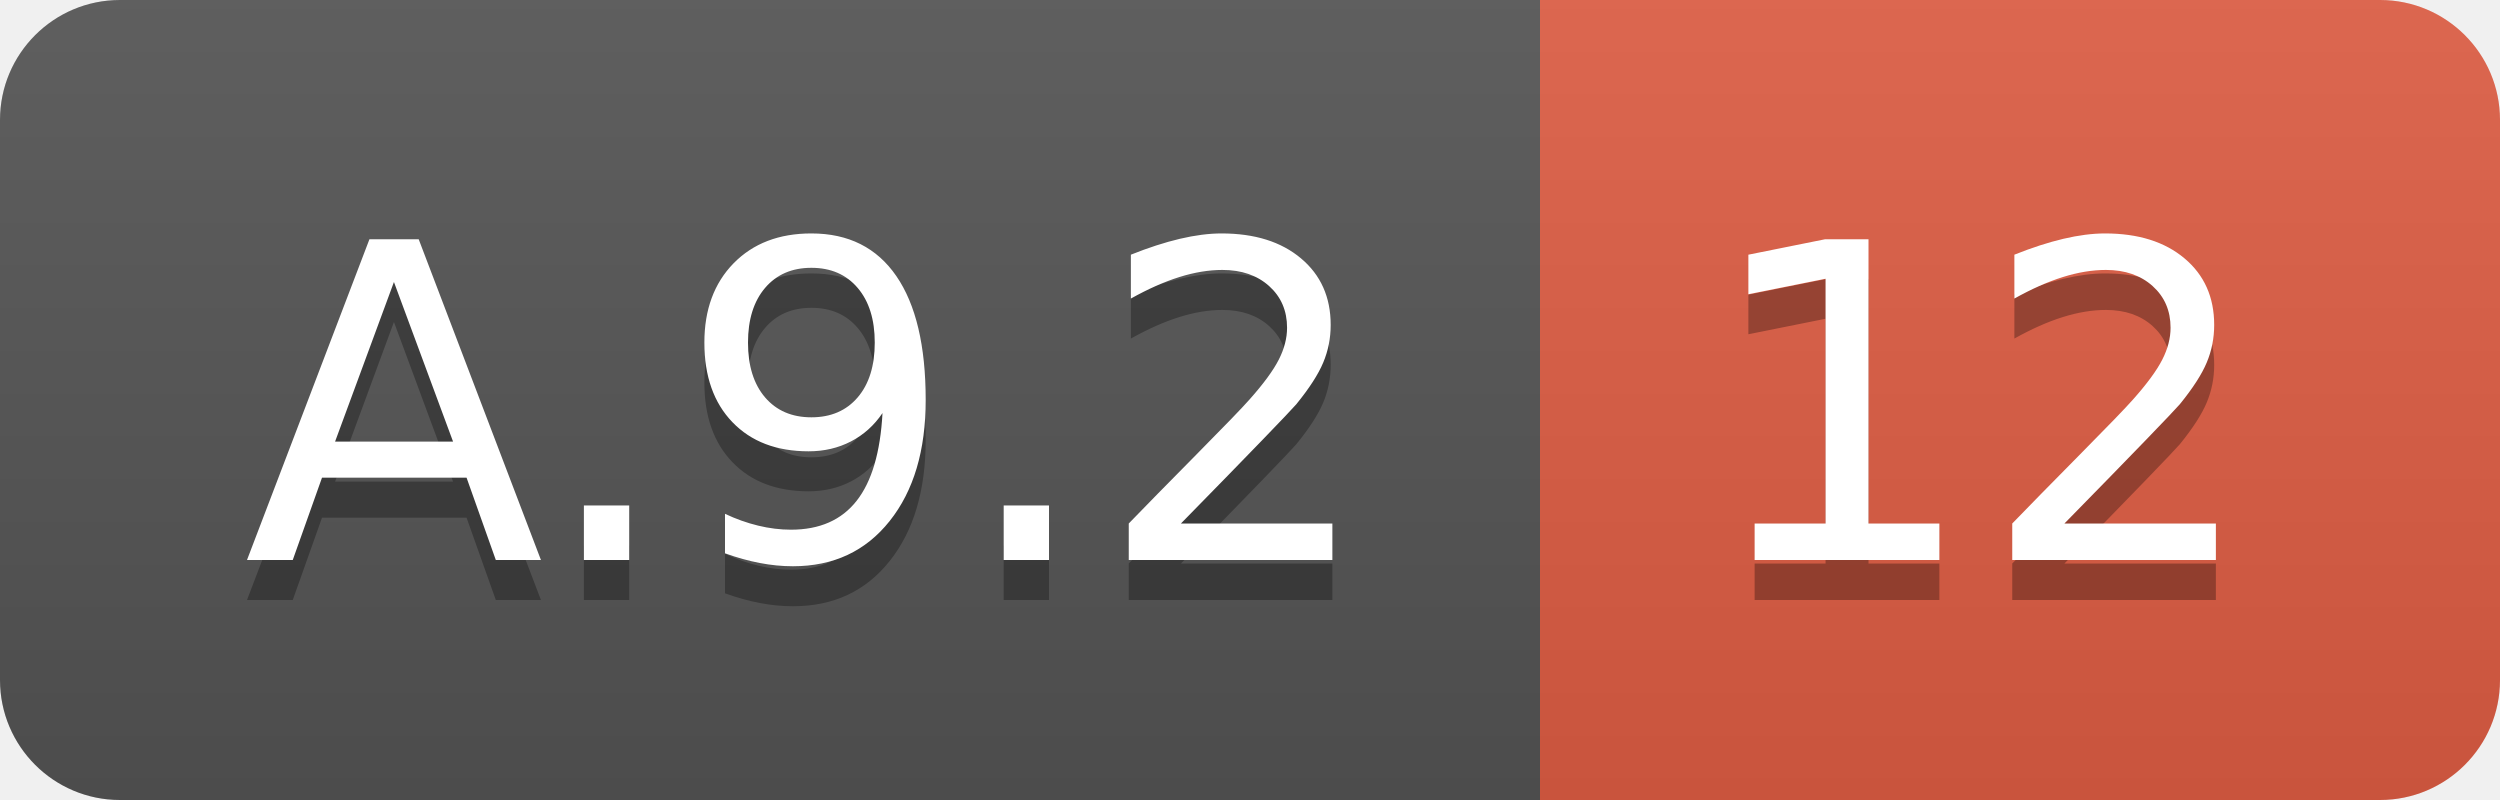
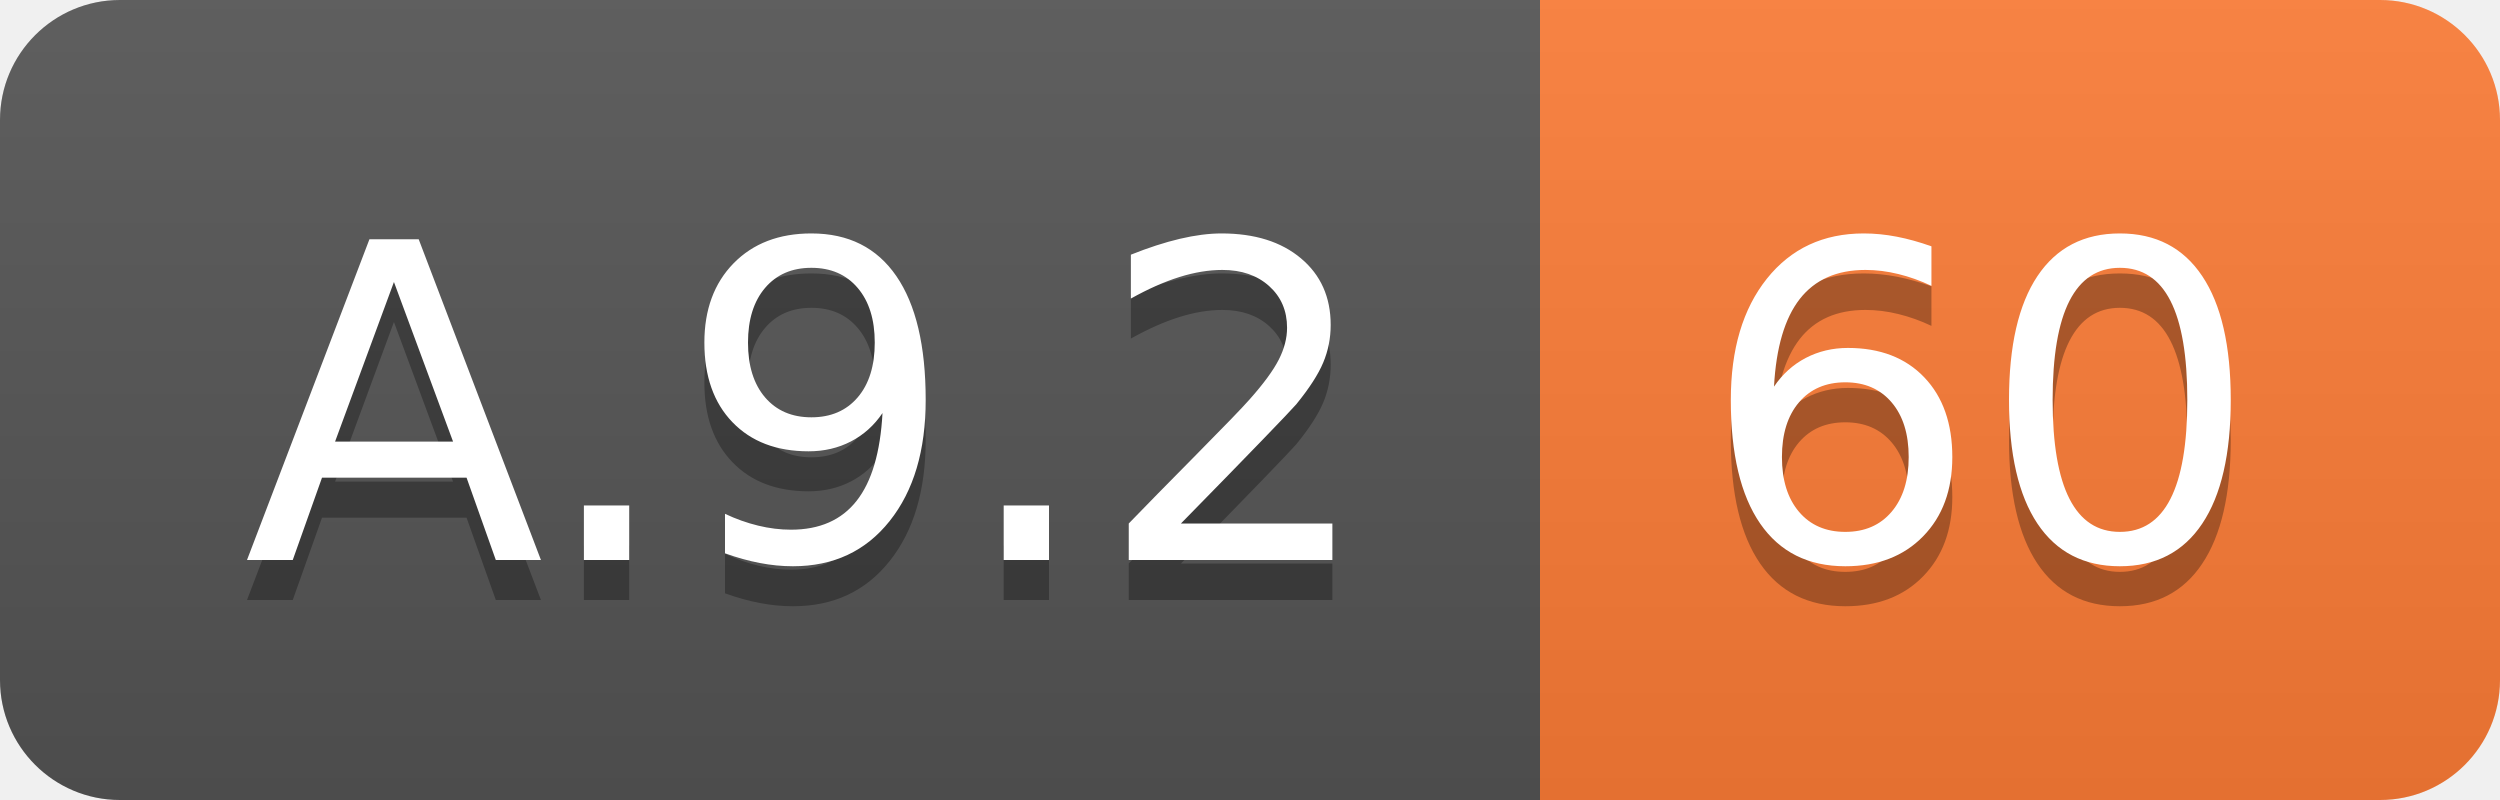
<svg xmlns="http://www.w3.org/2000/svg" width="62.5" height="20">
  <linearGradient id="smooth" x2="0" y2="100%">
    <stop offset="0" stop-color="#bbb" stop-opacity=".1" />
    <stop offset="1" stop-opacity=".1" />
  </linearGradient>
  <clipPath id="round">
    <rect width="62.5" height="20" rx="3" fill="#fff" />
  </clipPath>
  <g clip-path="url(#round)">
    <rect width="38.5" height="20" fill="#555" />
-     <rect x="38.5" width="24.0" height="20" fill="#e05d44" />
+     <rect x="38.5" width="24.0" height="20" fill="#fe7d37" />
    <rect width="62.5" height="20" fill="url(#smooth)" />
  </g>
  <g fill="#fff" text-anchor="middle" font-family="DejaVu Sans,Verdana,Geneva,sans-serif" font-size="110">
    <text x="202.5" y="150" fill="#010101" fill-opacity=".3" transform="scale(0.1)" textLength="285.0" lengthAdjust="spacing">A.9.2</text>
    <text x="202.5" y="140" transform="scale(0.1)" textLength="285.0" lengthAdjust="spacing">A.9.2</text>
-     <text x="495.0" y="150" fill="#010101" fill-opacity=".3" transform="scale(0.1)" textLength="140.0" lengthAdjust="spacing">12</text>
-     <text x="495.0" y="140" transform="scale(0.1)" textLength="140.0" lengthAdjust="spacing">12</text>
+     <text x="495.0" y="150" fill="#010101" fill-opacity=".3" transform="scale(0.1)" textLength="140.0" lengthAdjust="spacing">60</text>
+     <text x="495.0" y="140" transform="scale(0.1)" textLength="140.0" lengthAdjust="spacing">60</text>
  </g>
</svg>
